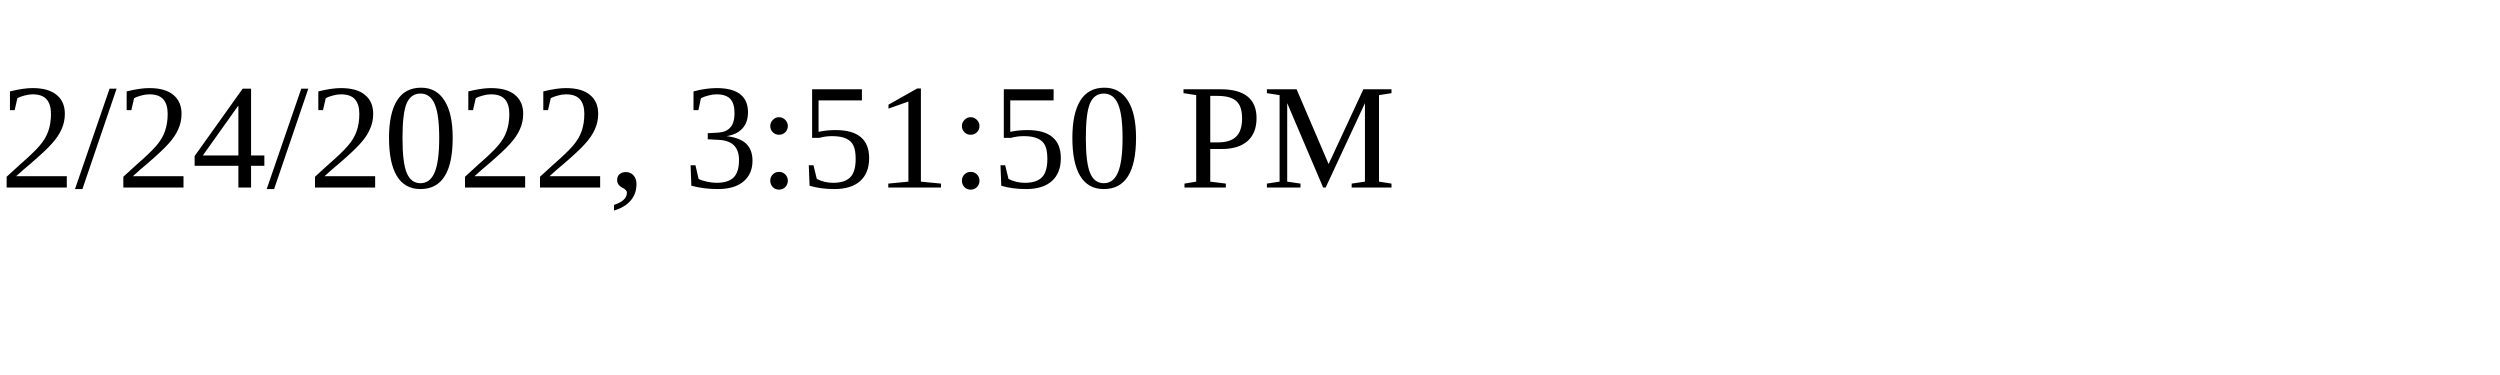
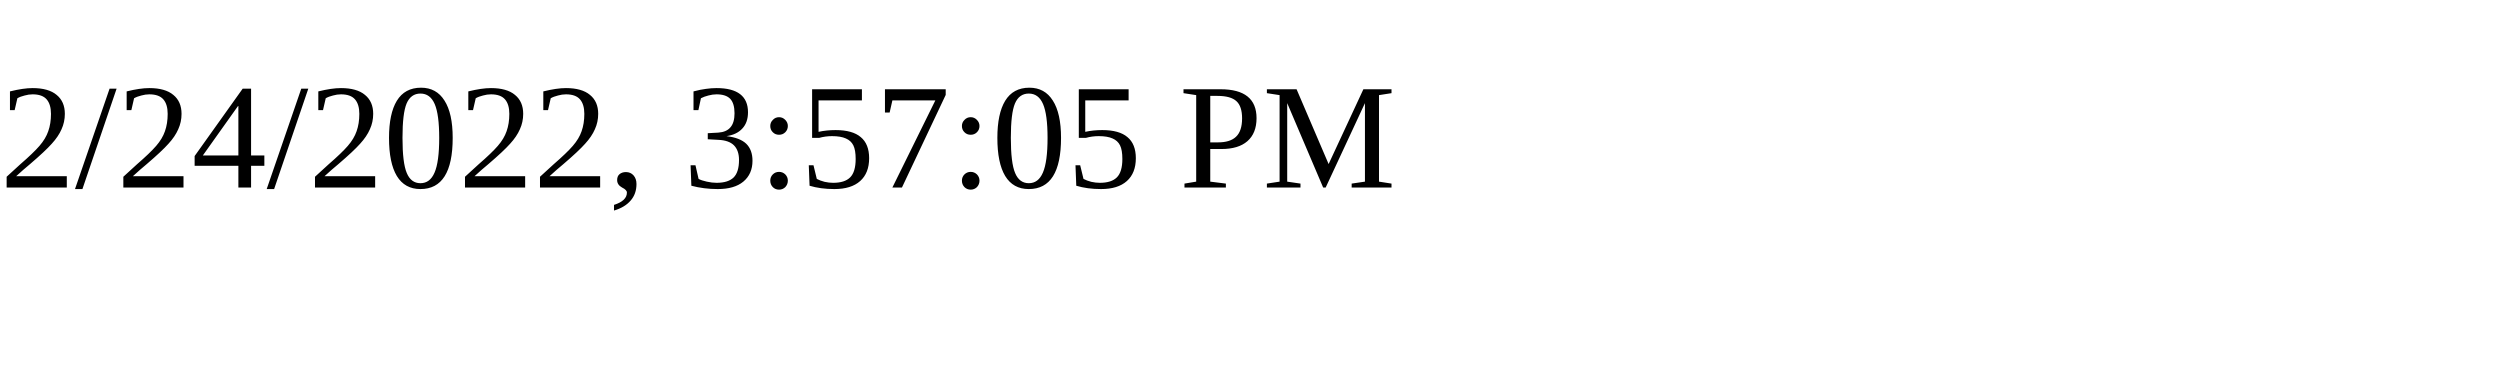
<svg xmlns="http://www.w3.org/2000/svg" height="30" width="200">
-   <text x="0" y="15">2/24/2022, 3:51:50 PM</text>
+   <text x="0" y="15">2/24/2022, 3:57:05 PM</text>
</svg>
